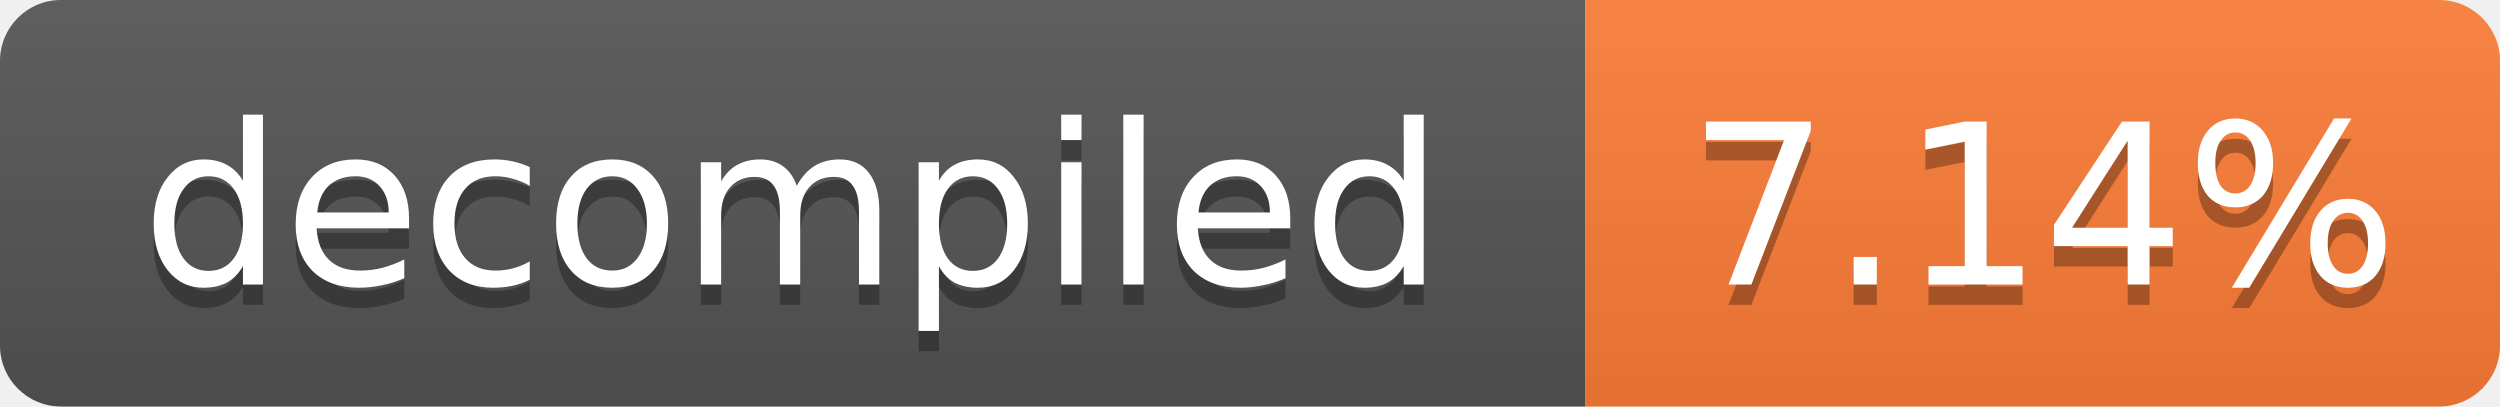
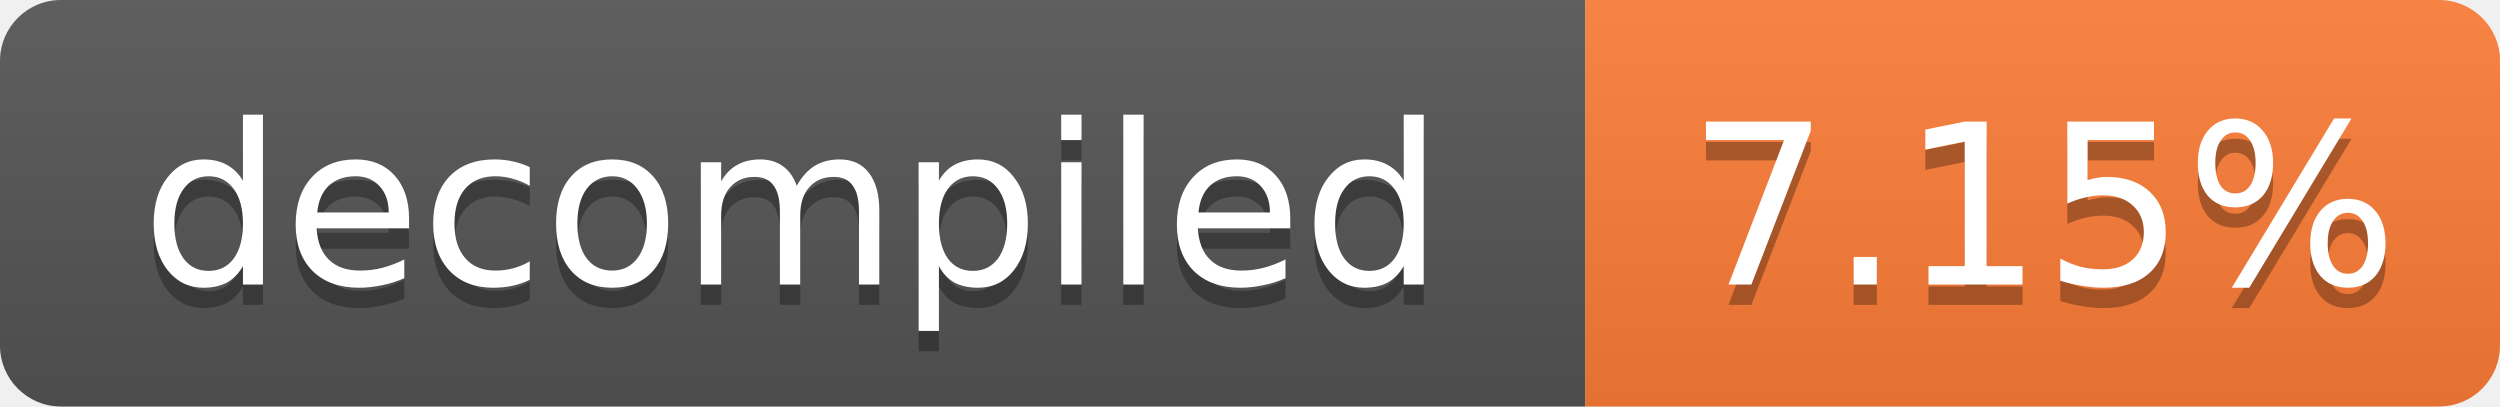
- <svg xmlns="http://www.w3.org/2000/svg" width="123" height="20" role="img" aria-label="decompiled: 7.14%">
+ <svg xmlns="http://www.w3.org/2000/svg" width="123" height="20" role="img" aria-label="decompiled: 7.15%">
  <linearGradient id="s" x2="0" y2="100%">
    <stop offset="0" stop-color="#bbb" stop-opacity=".1" />
    <stop offset="1" stop-opacity=".1" />
  </linearGradient>
  <clipPath id="r">
    <rect width="123" height="20" rx="3" fill="#fff" />
  </clipPath>
  <g clip-path="url(#r)">
    <rect width="78" height="20" fill="#555" />
    <rect x="78" width="45" height="20" fill="#fe7d37" />
    <rect width="123" height="20" fill="url(#s)" />
  </g>
  <g fill="#fff" text-anchor="middle" font-family="Verdana,Geneva,DejaVu Sans,sans-serif" font-size="11">
    <text x="39.0" y="15" fill="#010101" fill-opacity=".3">decompiled</text>
    <text x="39.0" y="14">decompiled</text>
-     <text x="100.5" y="15" fill="#010101" fill-opacity=".3">7.14%</text>
-     <text x="100.5" y="14">7.14%</text>
+     <text x="100.5" y="15" fill="#010101" fill-opacity=".3">7.15%</text>
+     <text x="100.5" y="14">7.15%</text>
  </g>
</svg>
